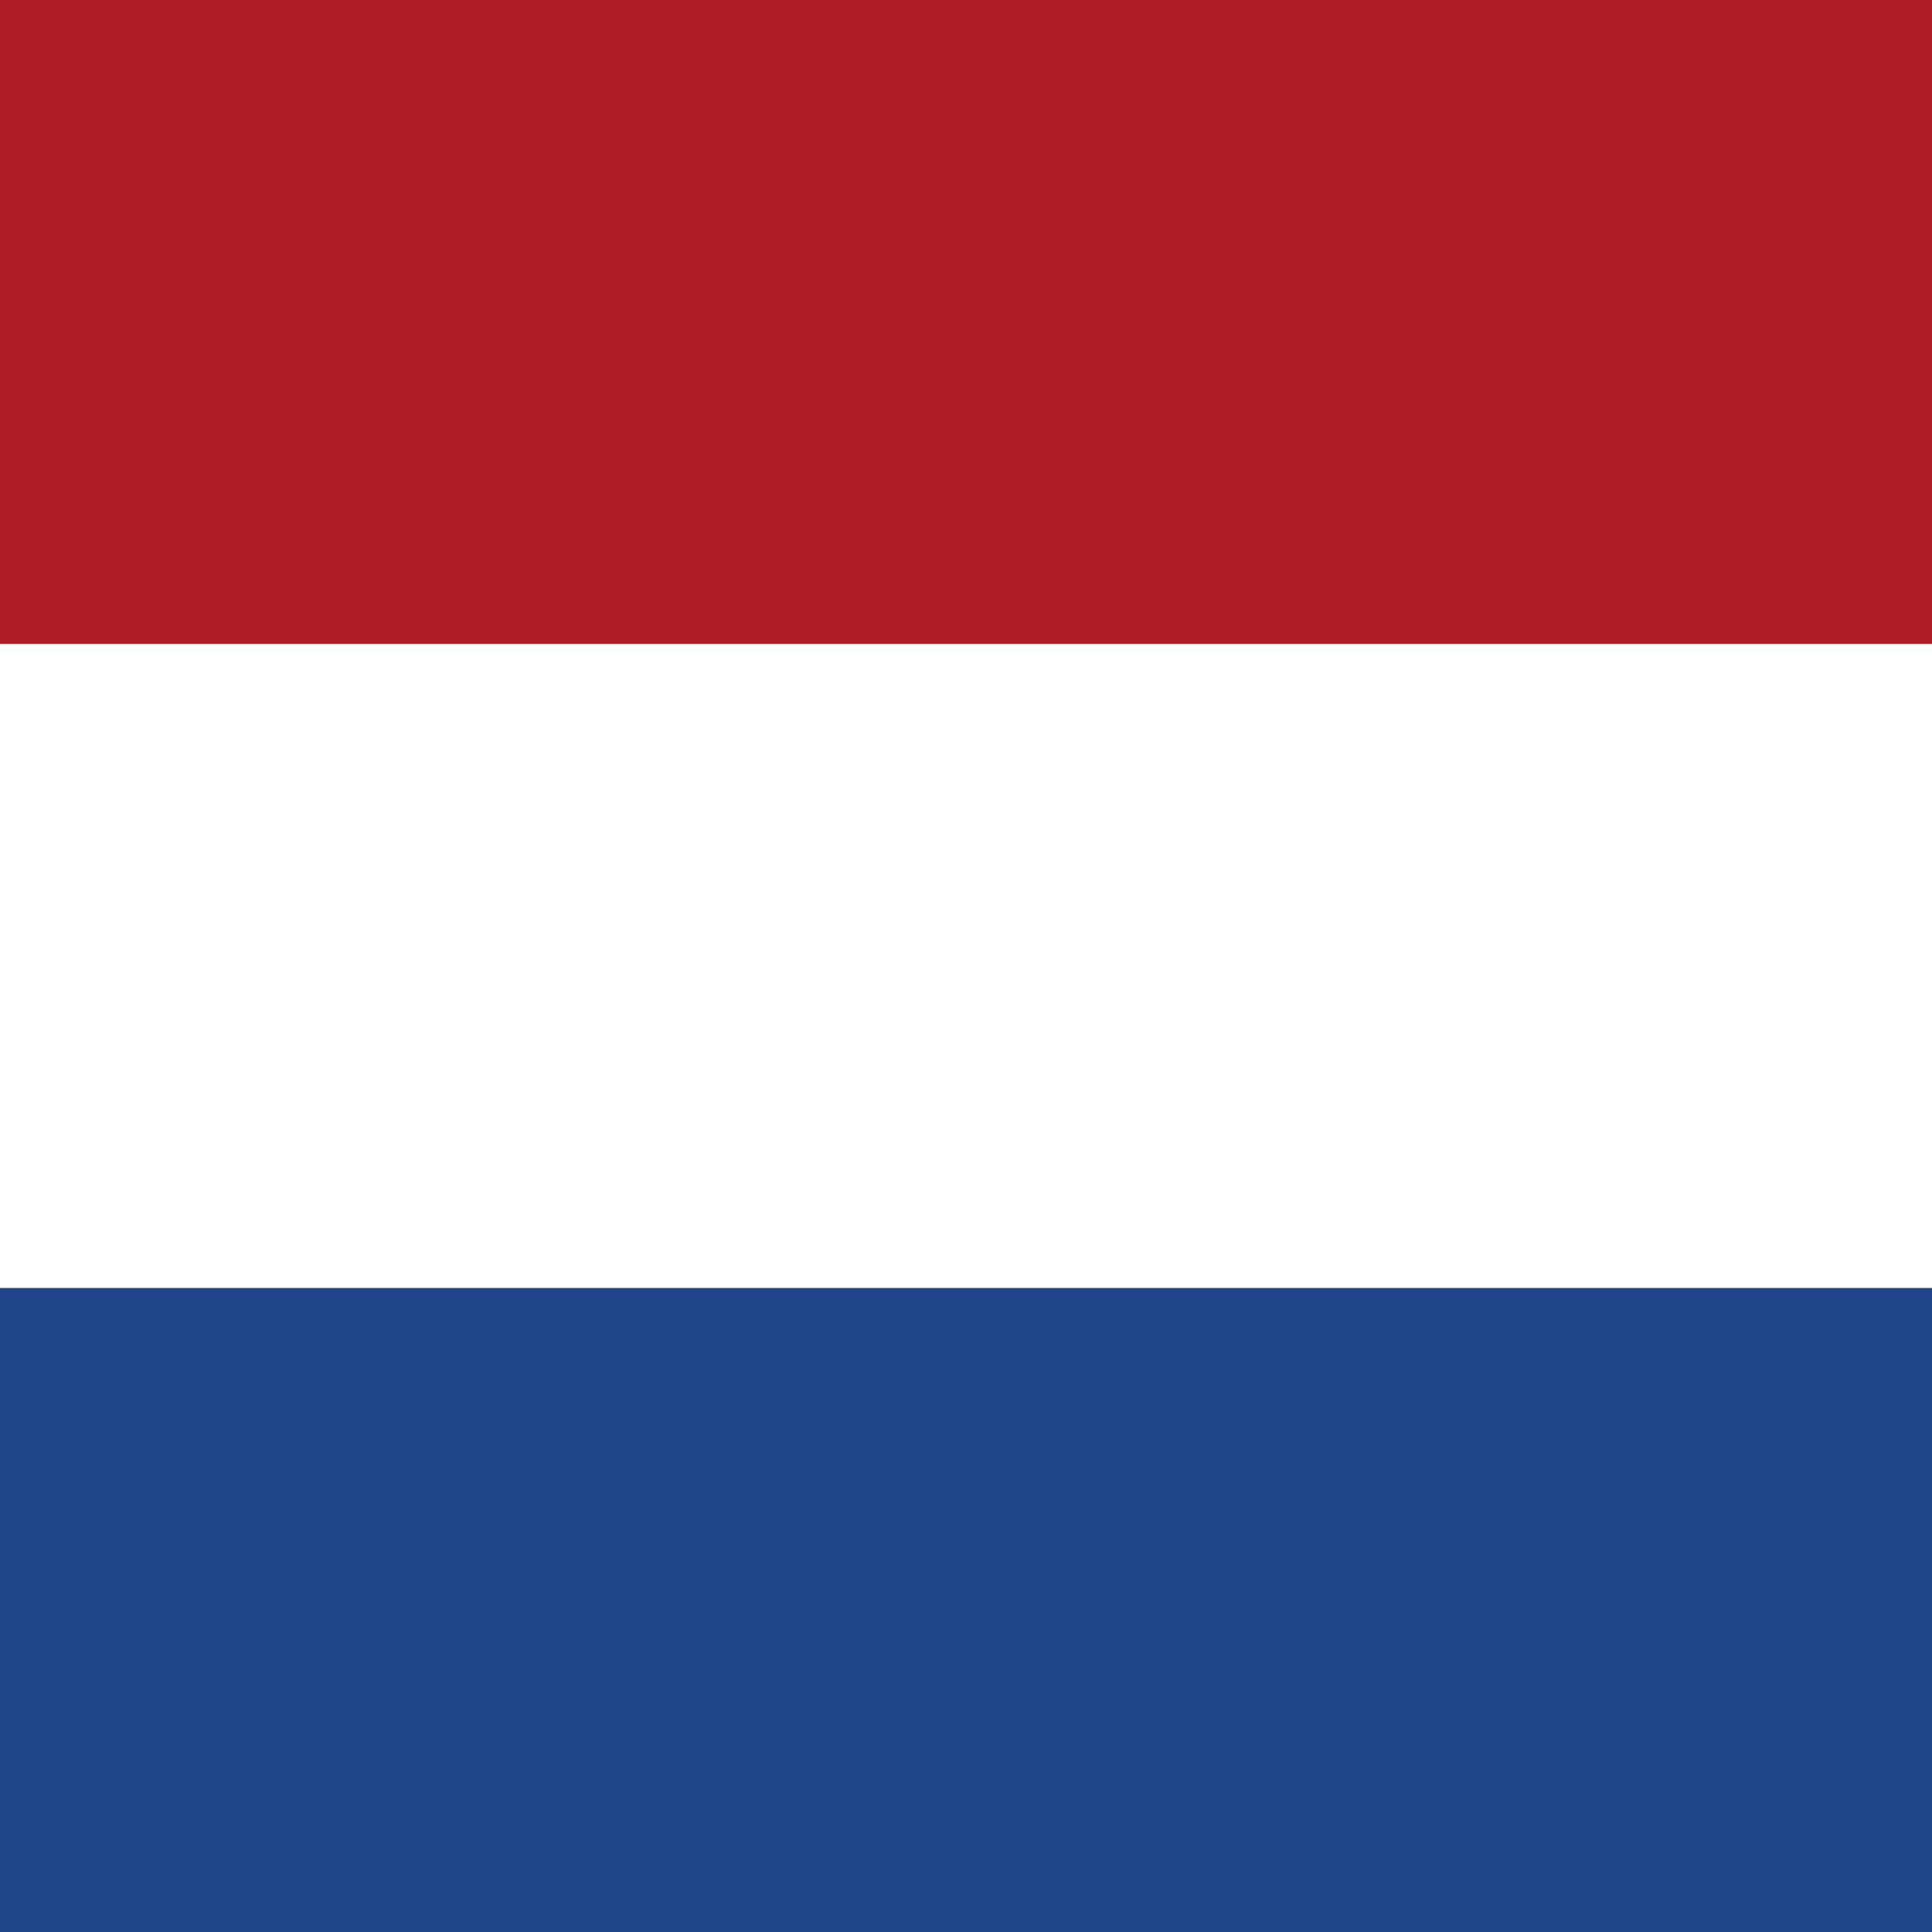
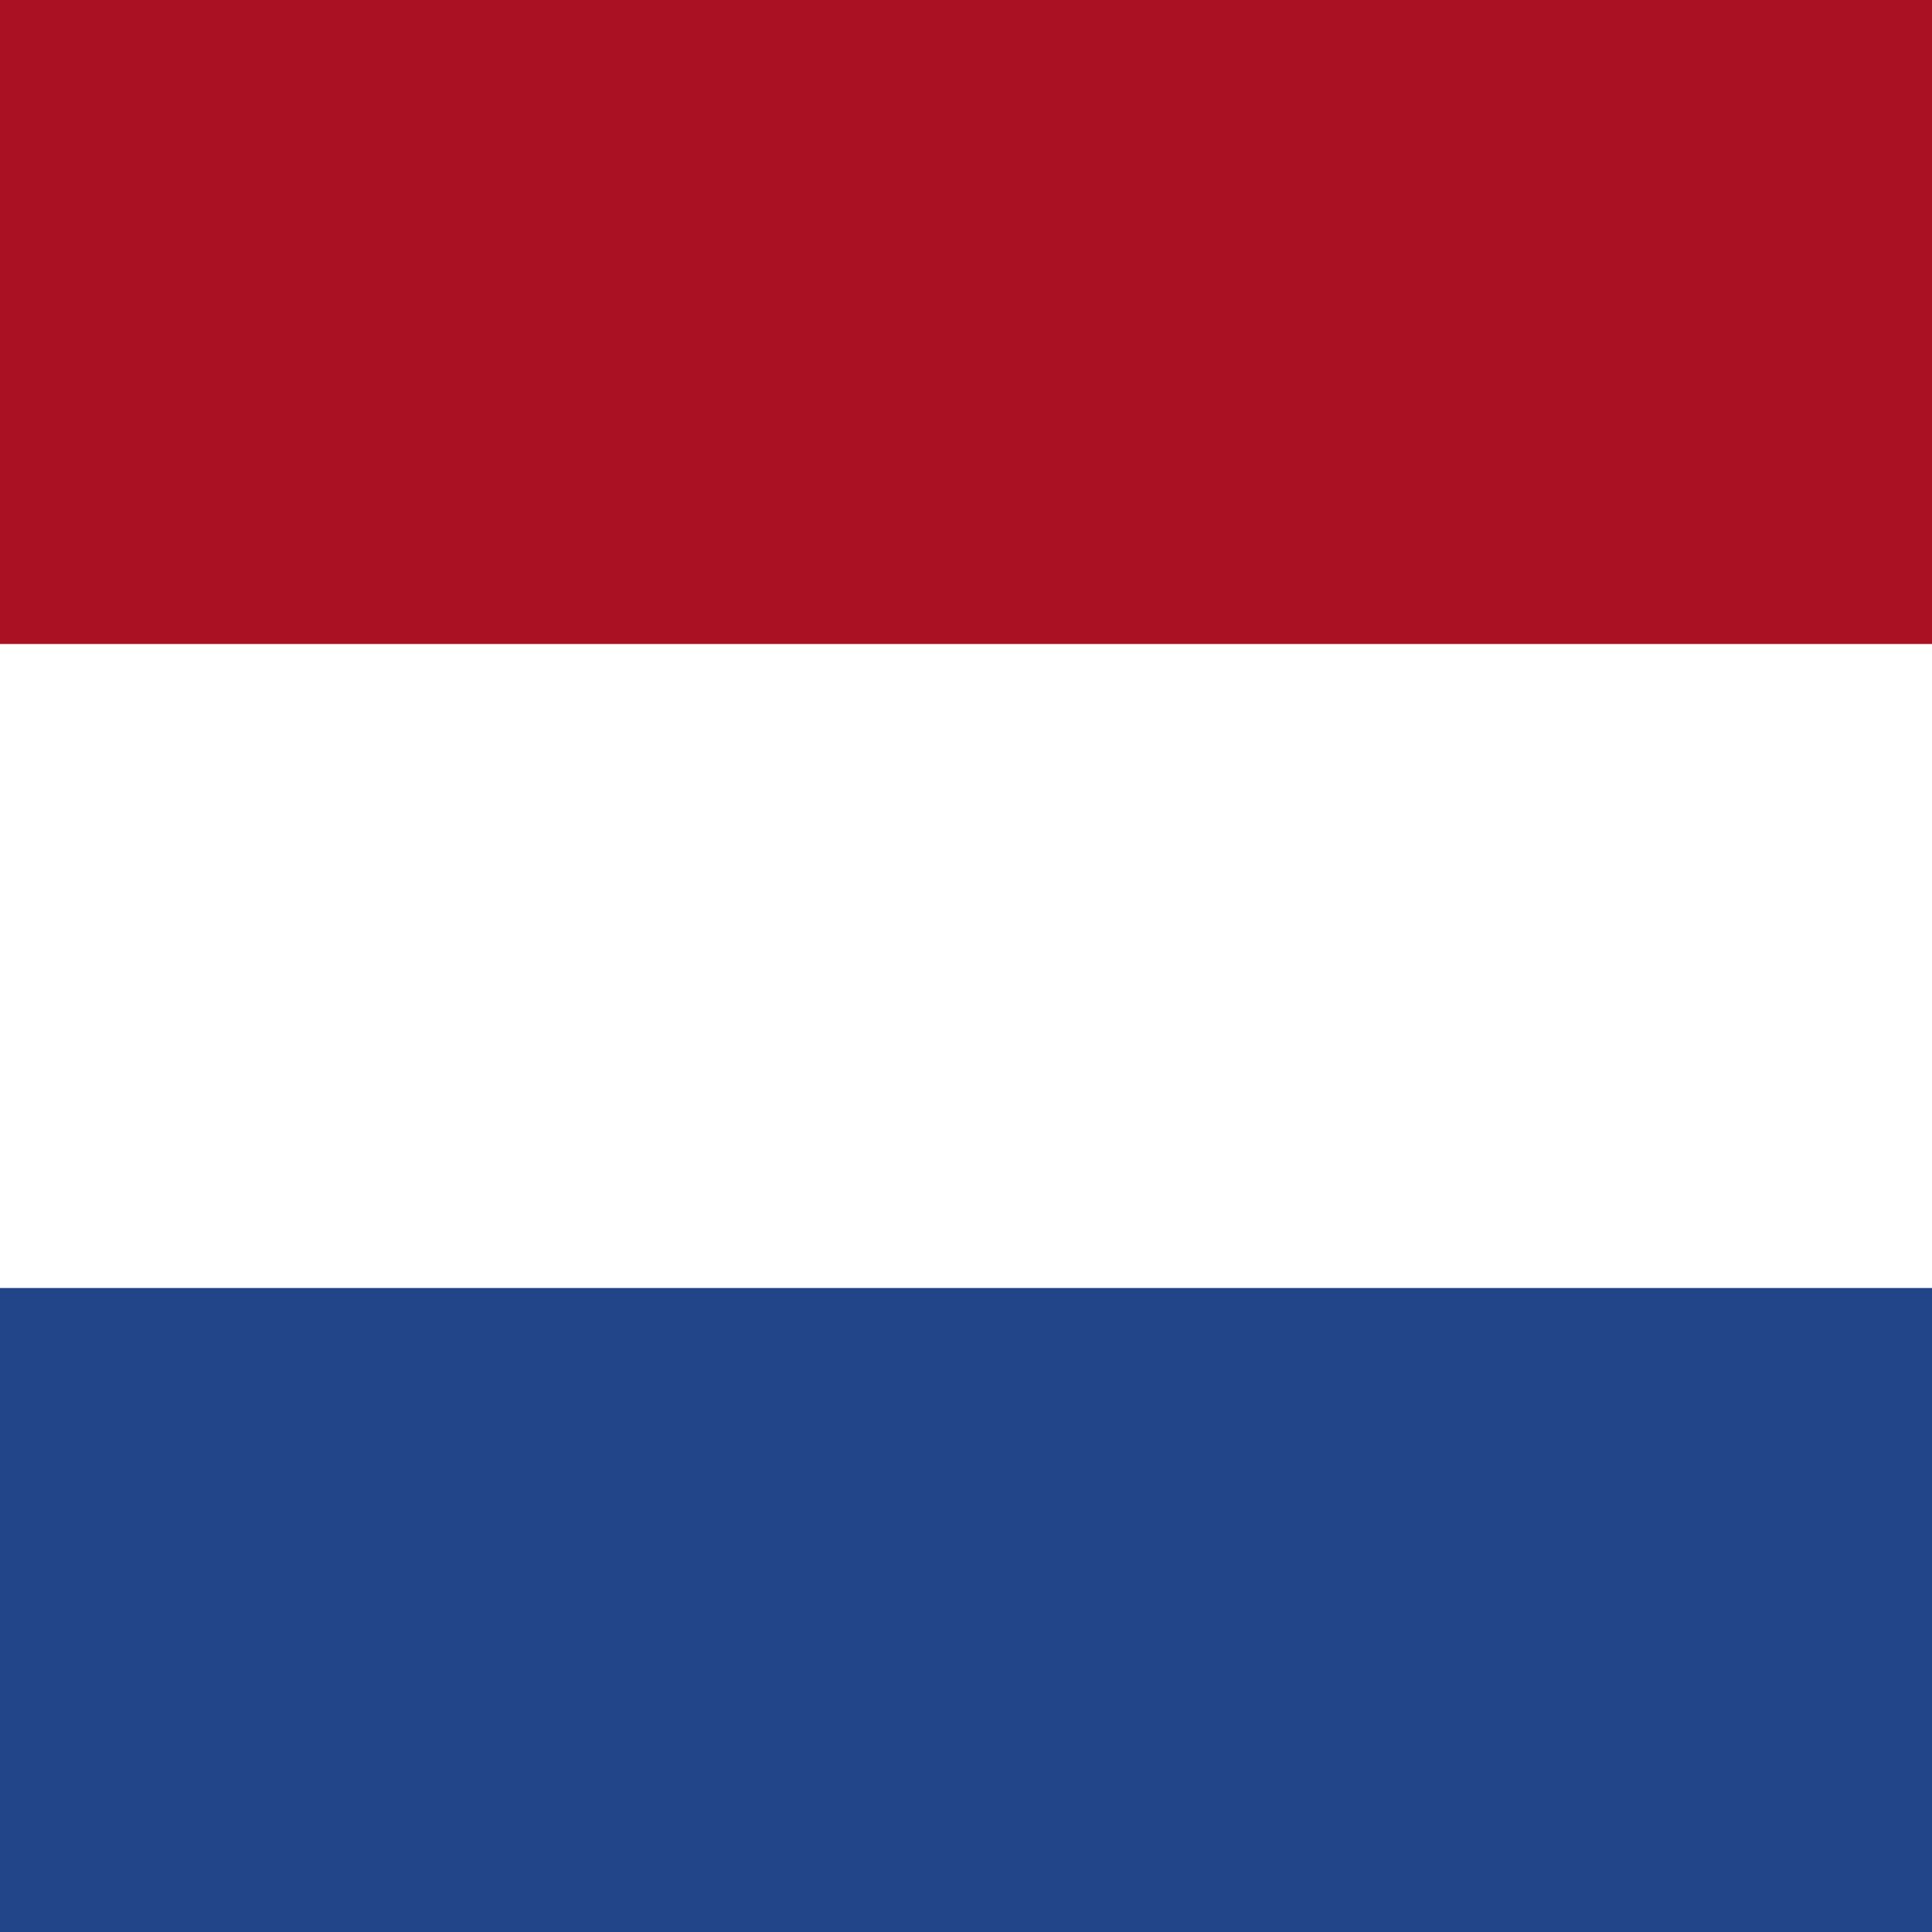
- <svg xmlns="http://www.w3.org/2000/svg" height="900" viewBox="0 0 900 900" width="900">
-   <path d="m0 0h900v300h-900z" fill="#ae1c28" />
-   <path d="m0 300h900v300h-900z" fill="#fff" />
-   <path d="m0 600h900v300h-900z" fill="#21468b" />
+ <svg xmlns="http://www.w3.org/2000/svg" width="96" height="96">
+   <path fill="#fff" d="M0 0h96v96H0z" />
+   <path fill="#a12" d="M0 0h96v32H0z" />
+   <path fill="#248" d="M0 64h96v32H0z" />
</svg>
